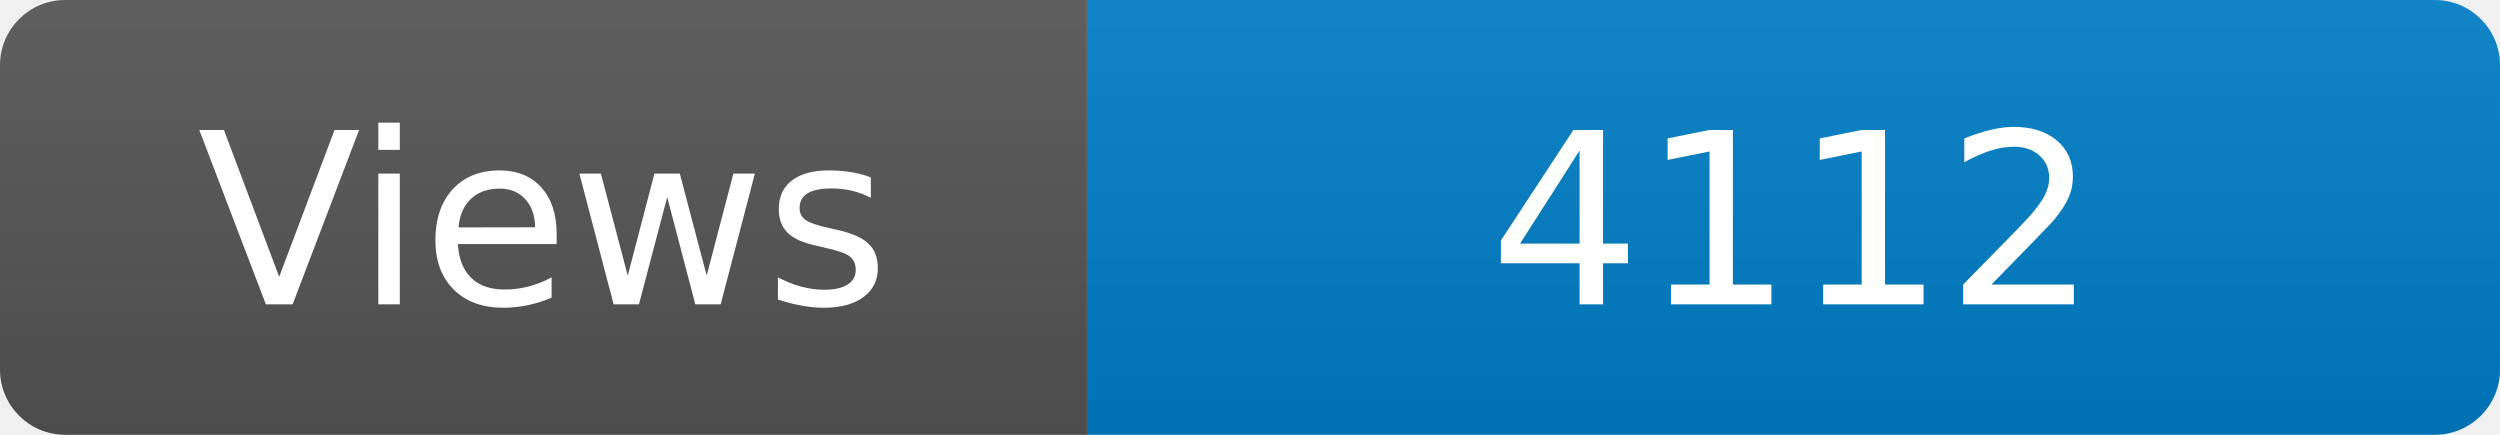
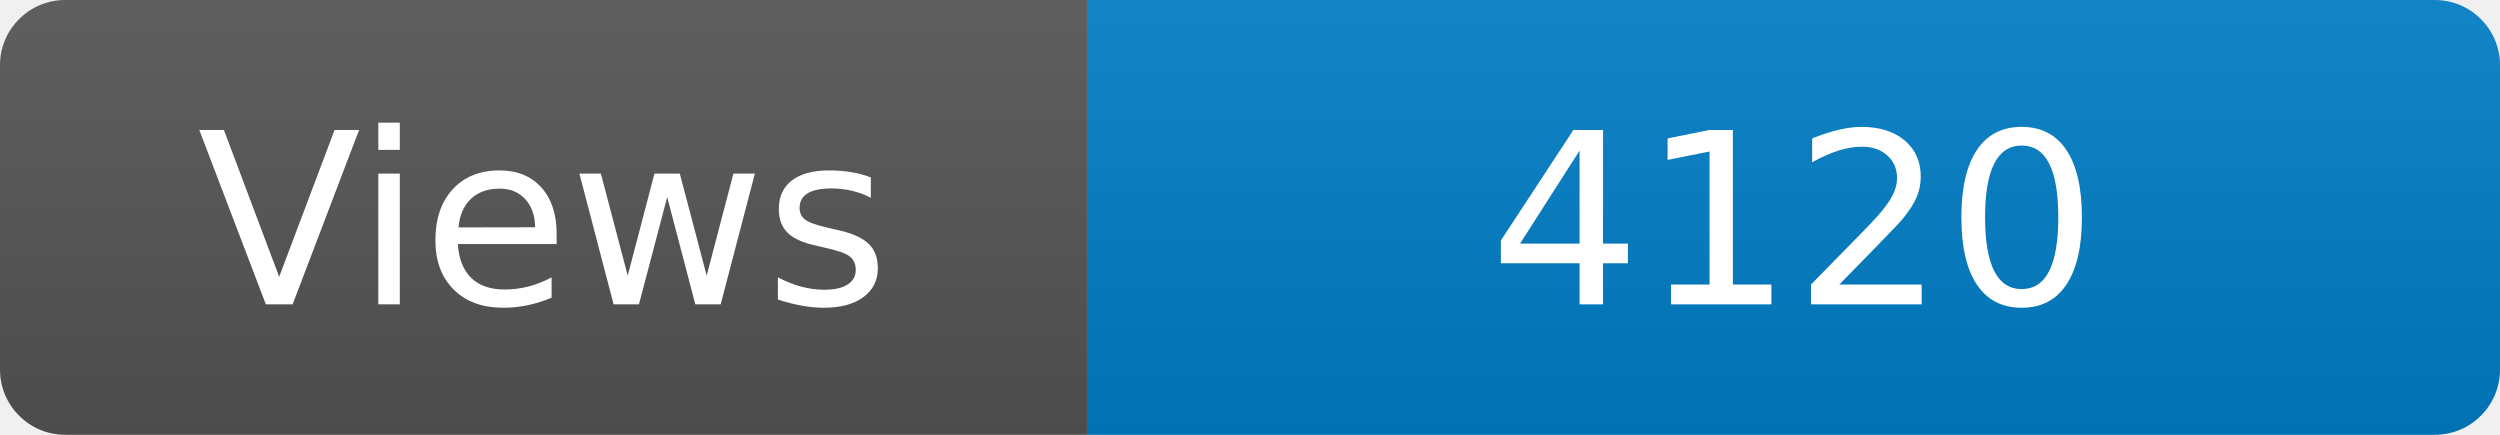
<svg xmlns="http://www.w3.org/2000/svg" width="115" height="20" role="img" aria-label="Maintained?: yes">
  <linearGradient id="s" x2="0" y2="100%">
    <stop offset="0" stop-color="#bbb" stop-opacity=".1" />
    <stop offset="1" stop-opacity=".1" />
  </linearGradient>
  <clipPath id="r">
    <rect width="115" height="20" rx="3" fill="#fff" />
  </clipPath>
  <g clip-path="url(#r)">
    <rect width="50" height="20" fill="#555" />
    <rect x="50" width="160" height="20" fill="#007ec6" />
    <rect width="115" height="20" fill="url(#s)" />
  </g>
  <g fill="#fff" text-anchor="middle" font-family="Verdana,Geneva,DejaVu Sans,sans-serif" font-size="110">
    <text x="250" y="140" transform="scale(.1)" fill="#fff">Views</text>
-     <text x="825" y="140" transform="scale(.1)" fill="#fff">4112</text>
+     <text x="825" y="140" transform="scale(.1)" fill="#fff">4120</text>
  </g>
</svg>
